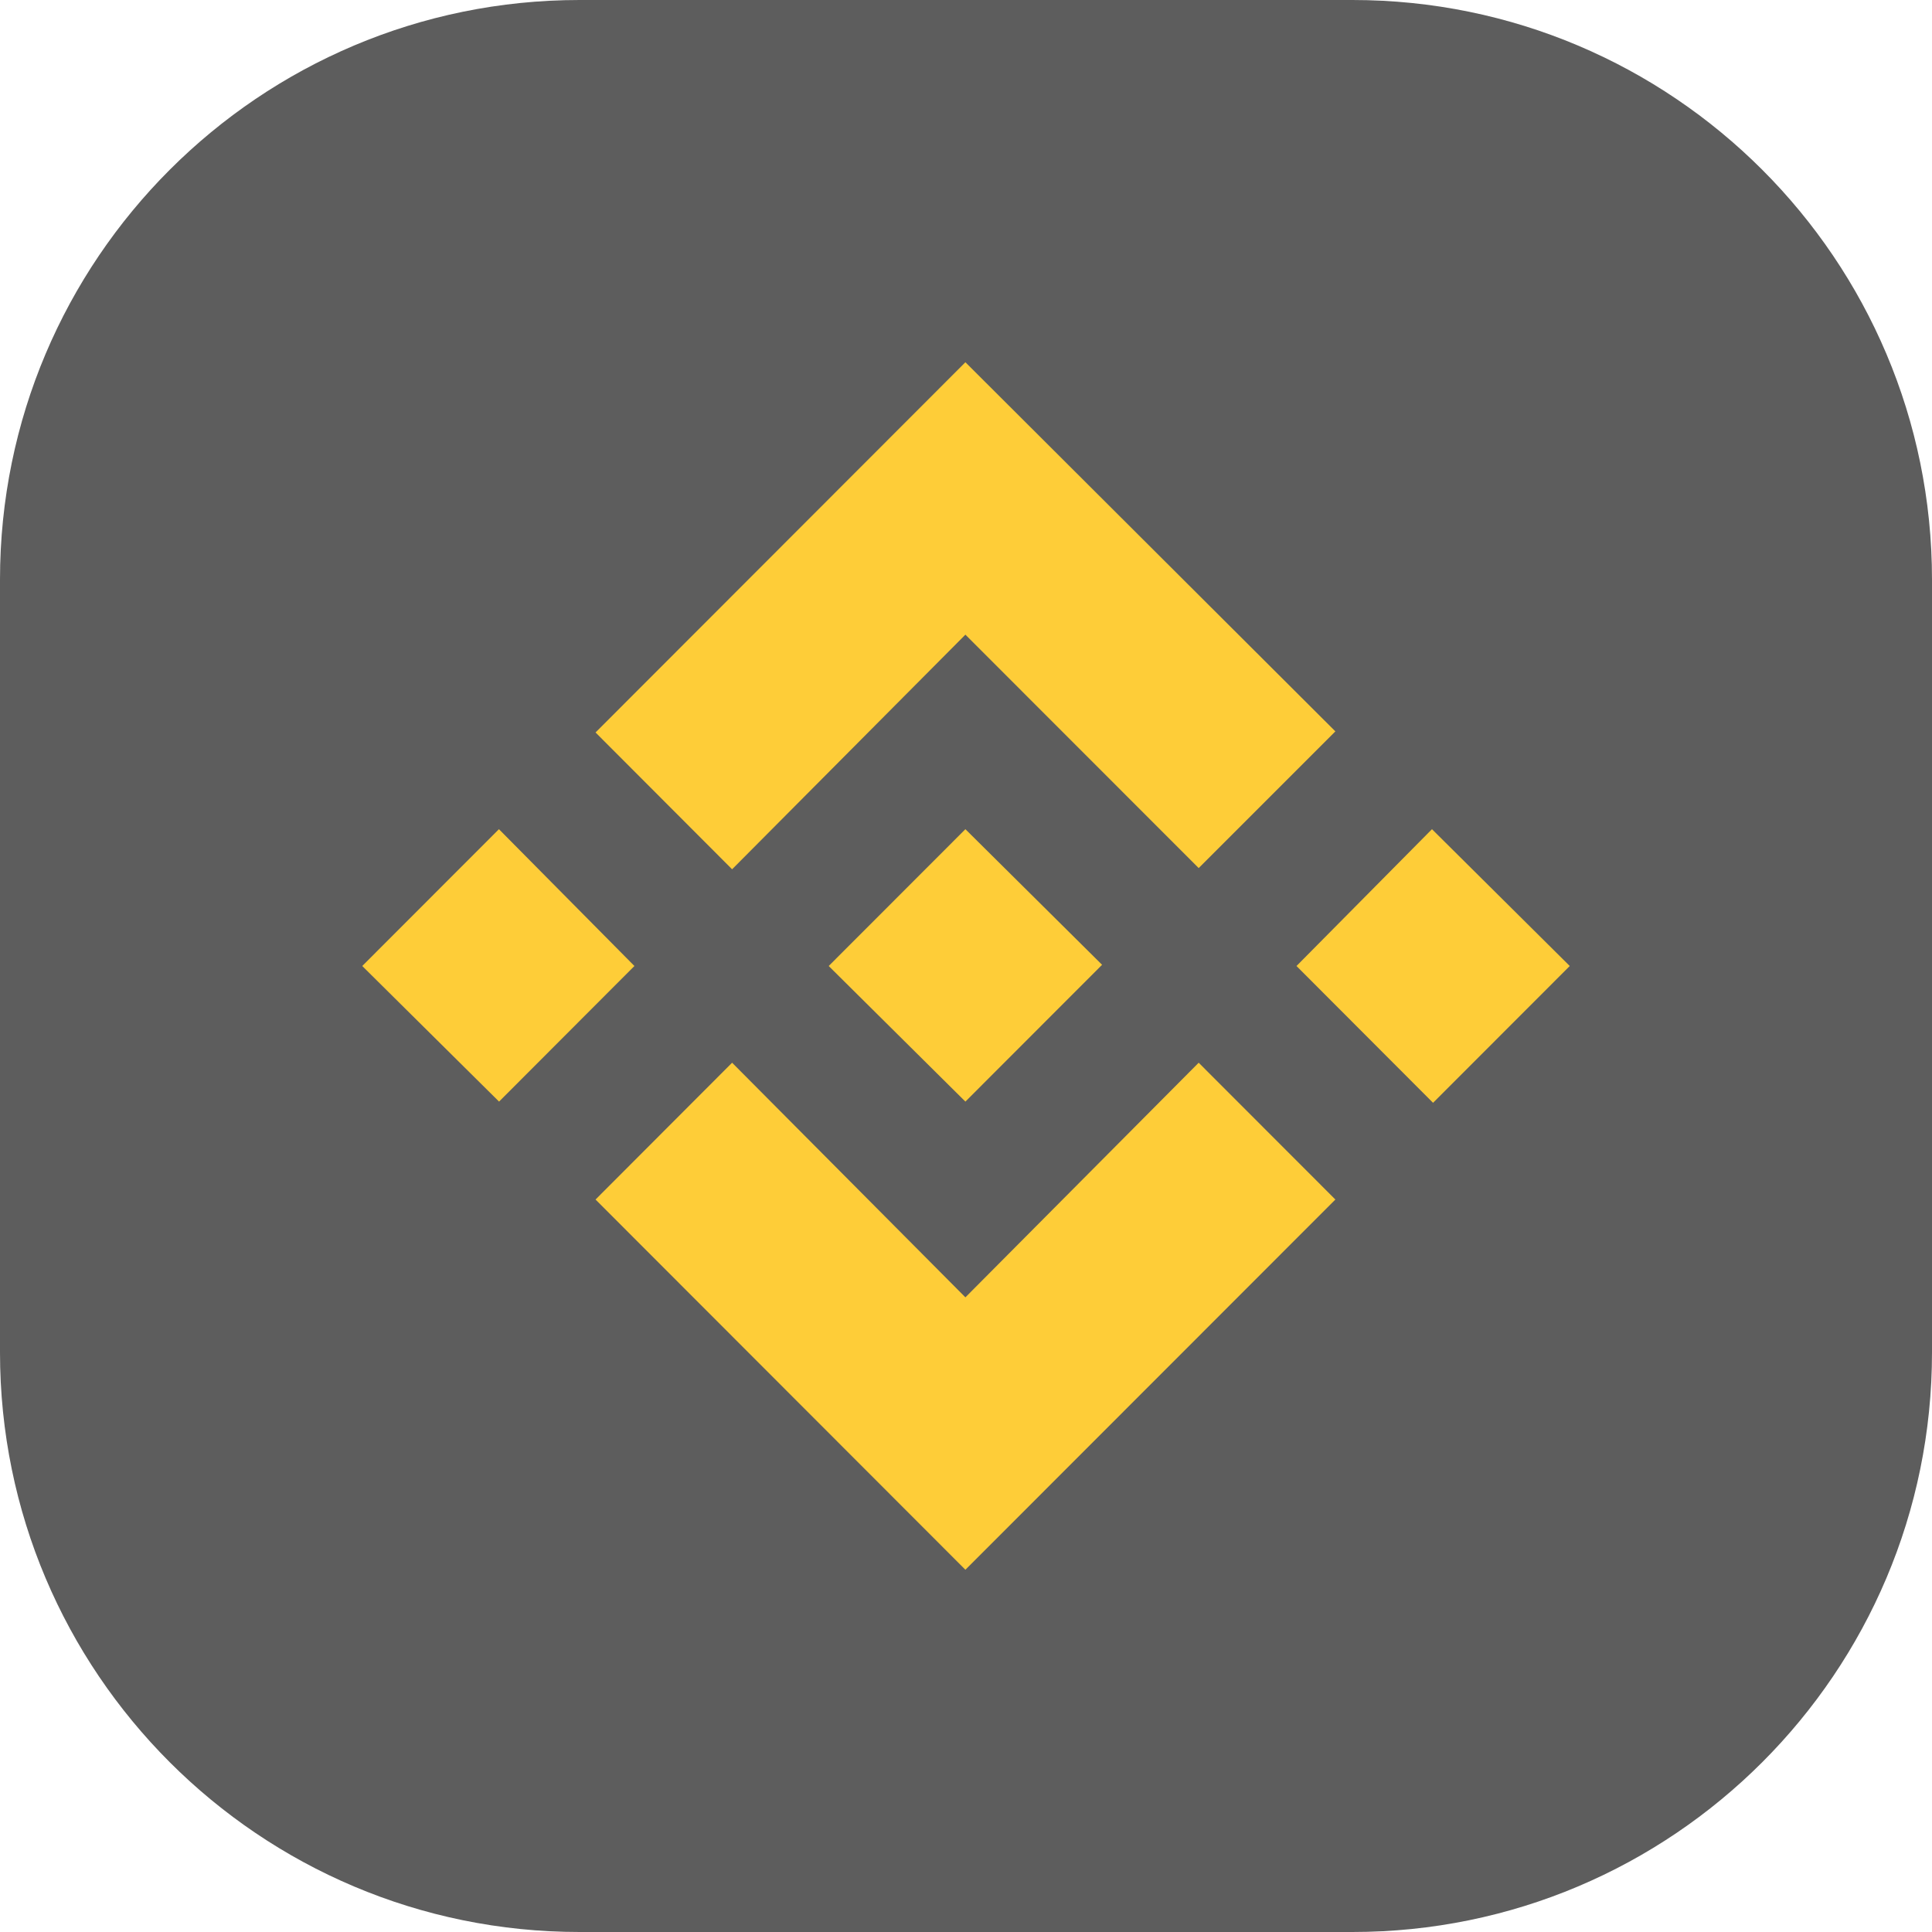
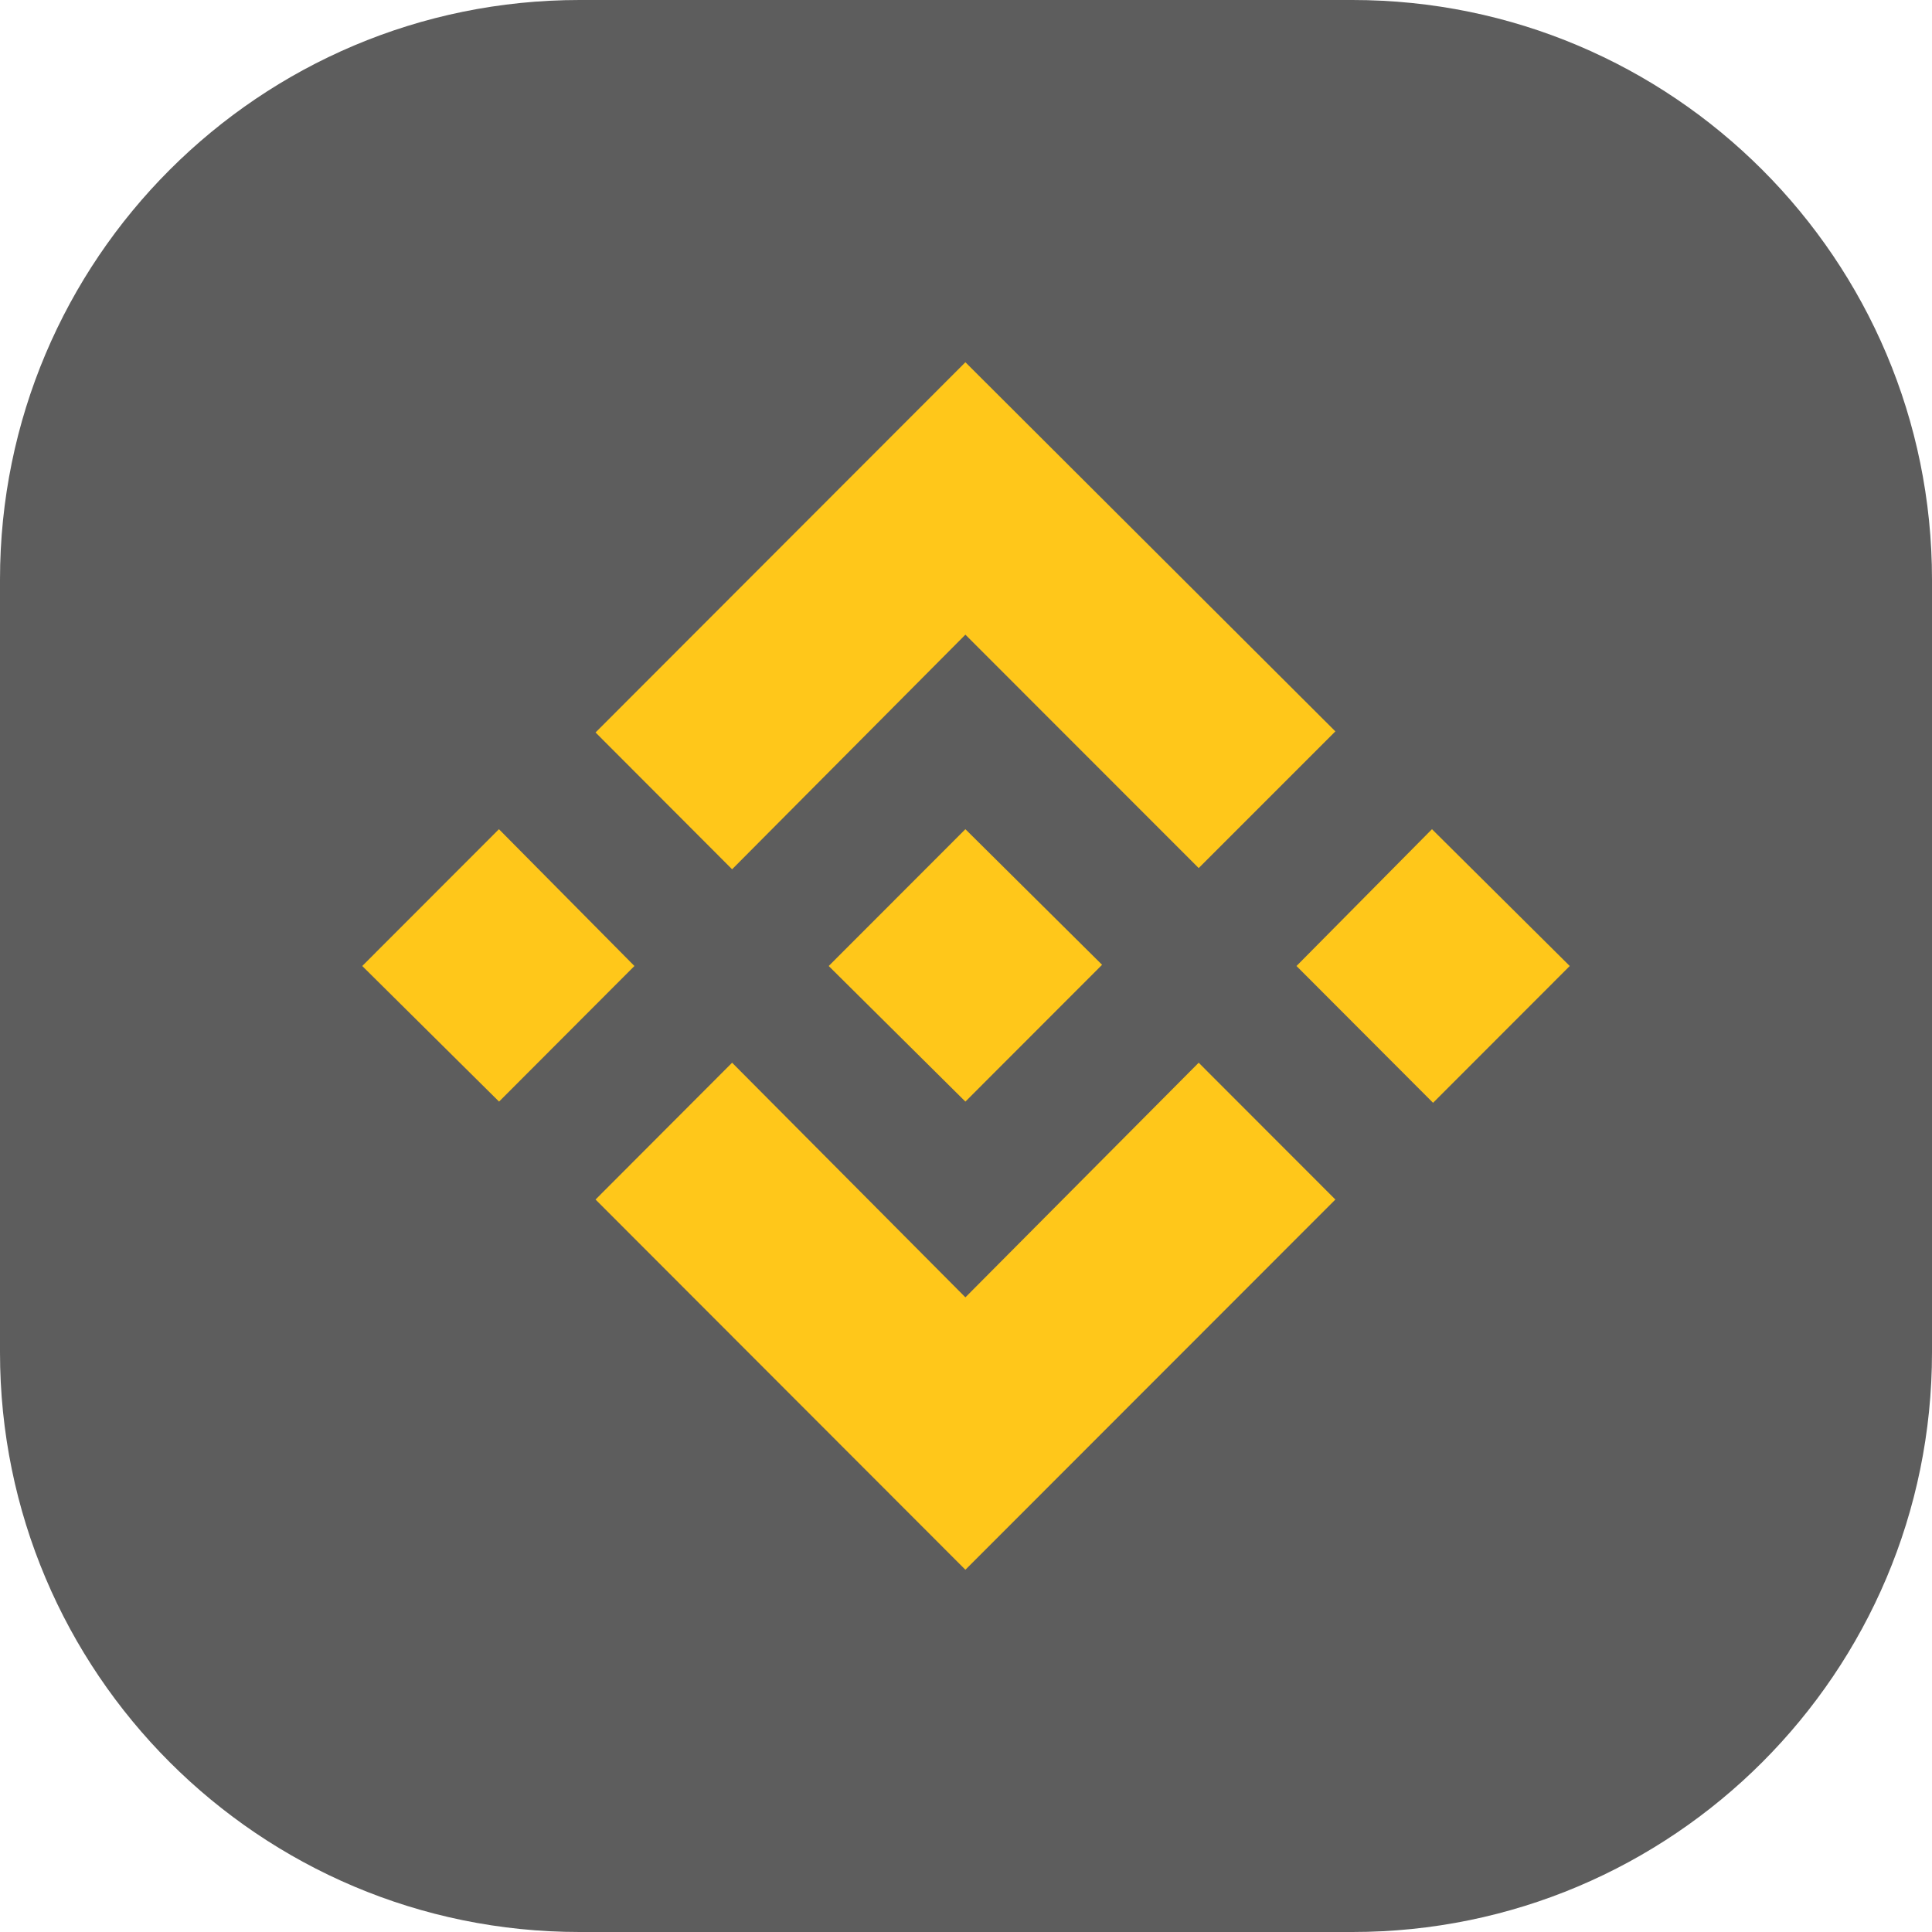
<svg xmlns="http://www.w3.org/2000/svg" width="16" height="16" version="1">
  <rect style="fill:#5d5d5d" width="16" height="16" x="0" y="0" rx="4.8" ry="4.8" />
-   <path style="fill:#fecd38" class="st0" d="M 5.254,8 4.133,9.123 3,8 4.132,6.867 Z M 7.995,5.256 9.927,7.189 11.059,6.057 7.995,3 4.932,6.066 6.063,7.199 Z M 11.859,6.867 10.737,8 11.868,9.133 13,8 Z M 7.995,10.744 6.063,8.801 4.932,9.934 7.995,13 11.059,9.934 9.927,8.801 Z m 0,-1.621 L 9.127,7.99 7.995,6.867 6.863,8 Z" />
+   <path style="fill:#ffc71a" class="st0" d="M 5.254,8 4.133,9.123 3,8 4.132,6.867 Z M 7.995,5.256 9.927,7.189 11.059,6.057 7.995,3 4.932,6.066 6.063,7.199 Z M 11.859,6.867 10.737,8 11.868,9.133 13,8 Z M 7.995,10.744 6.063,8.801 4.932,9.934 7.995,13 11.059,9.934 9.927,8.801 Z m 0,-1.621 L 9.127,7.99 7.995,6.867 6.863,8 Z" />
</svg>
